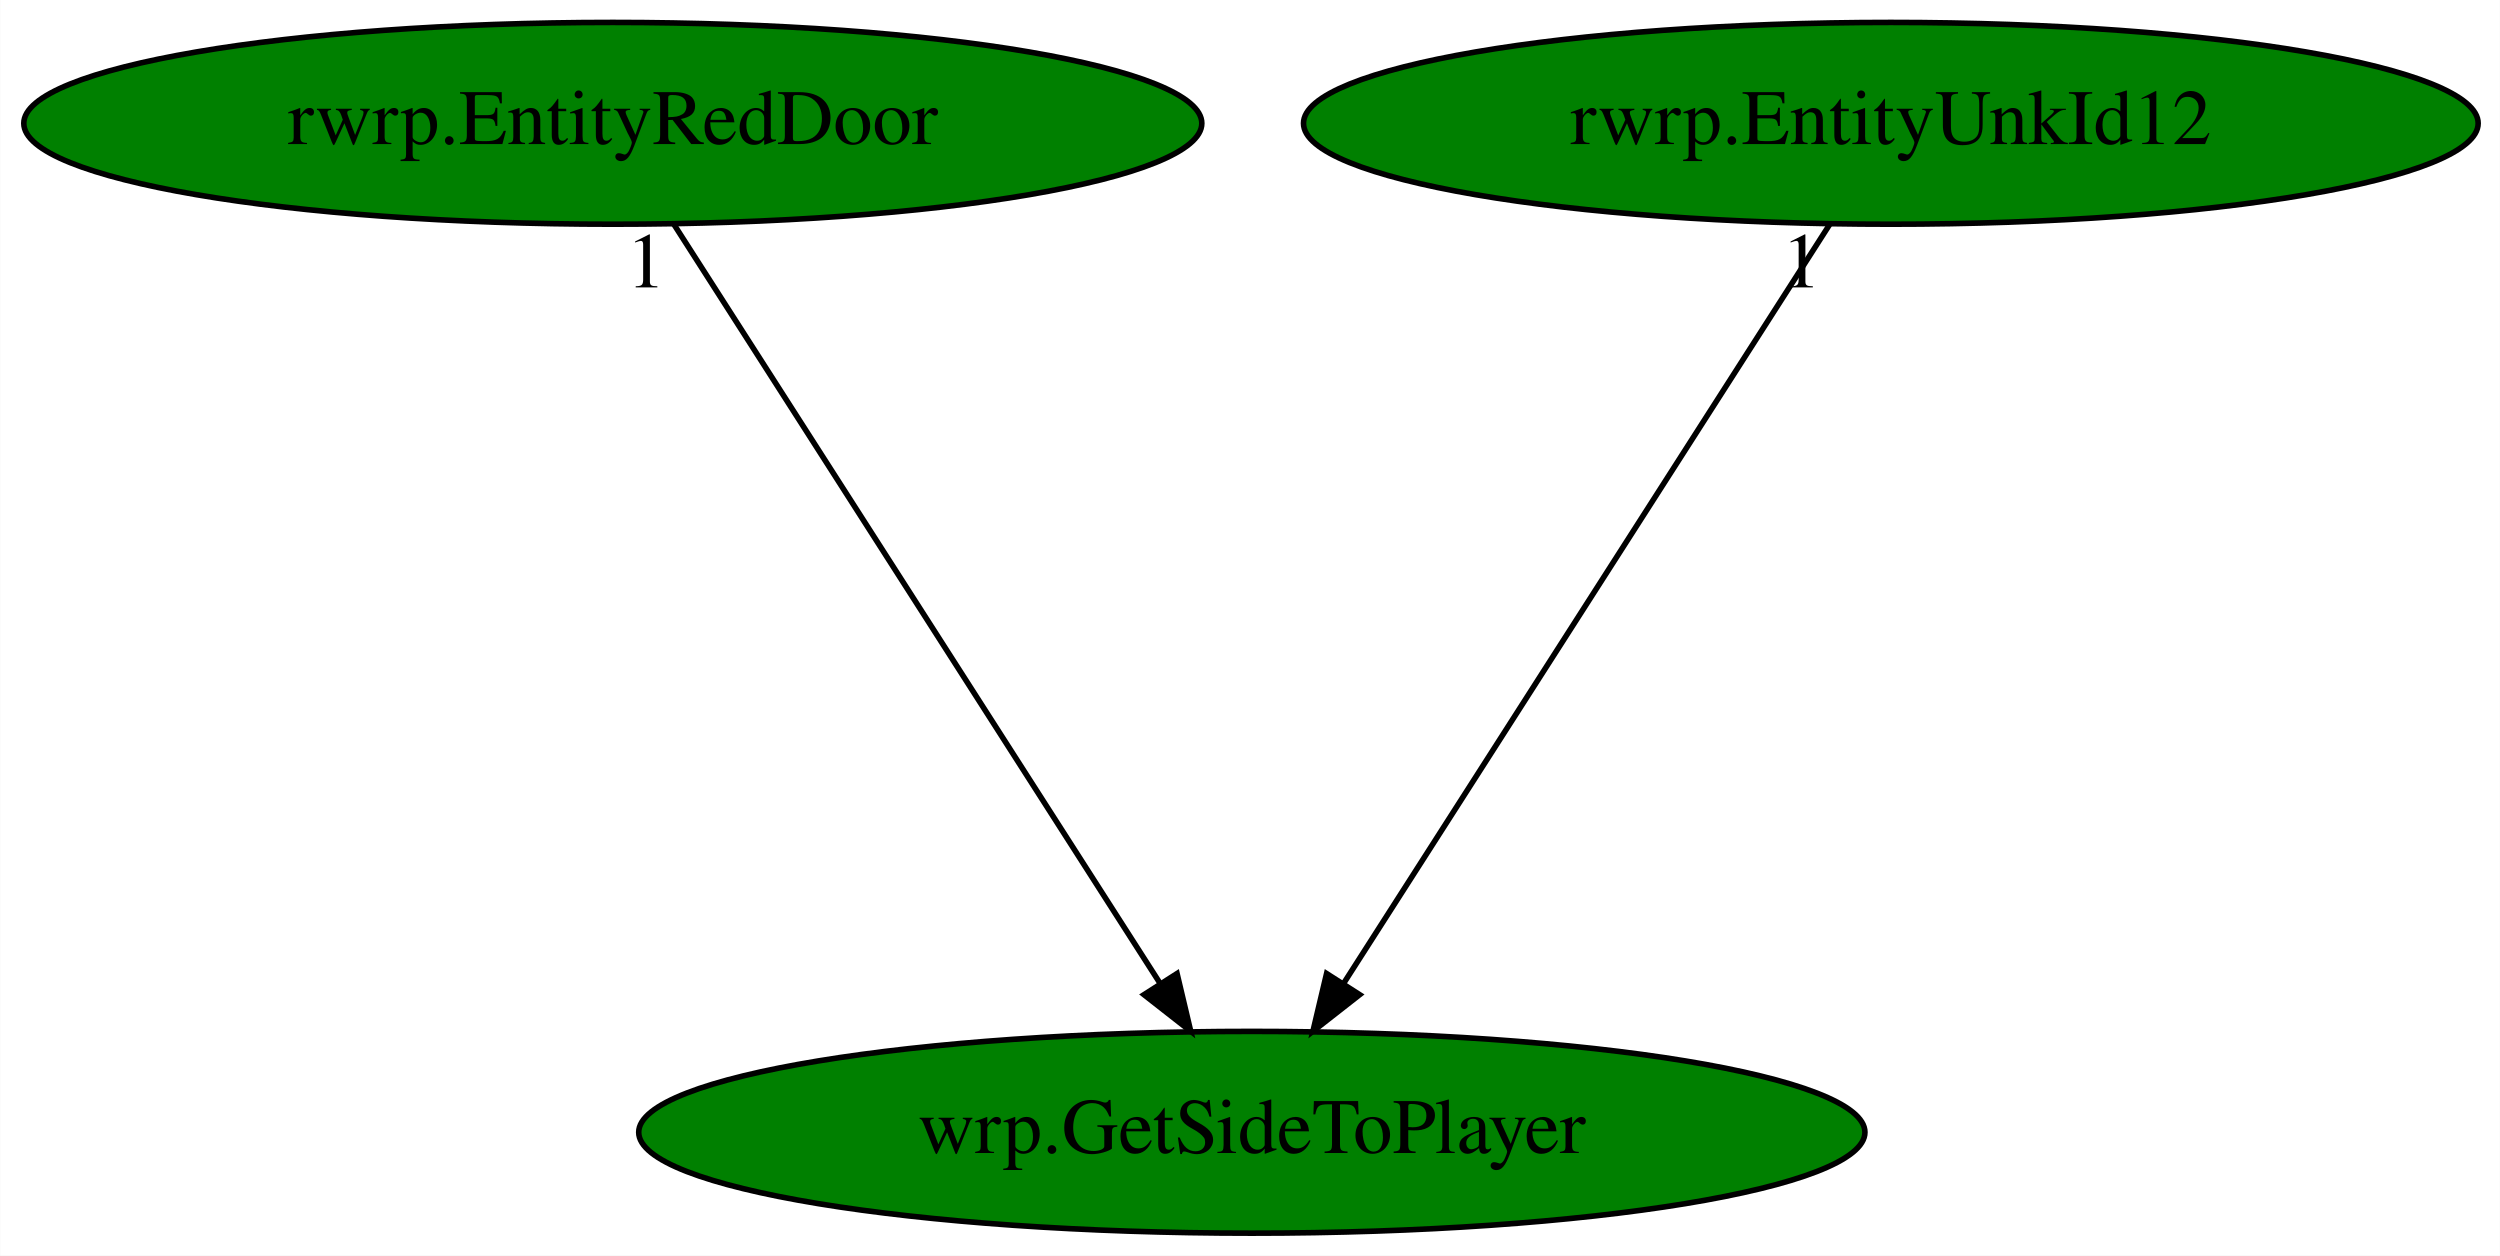
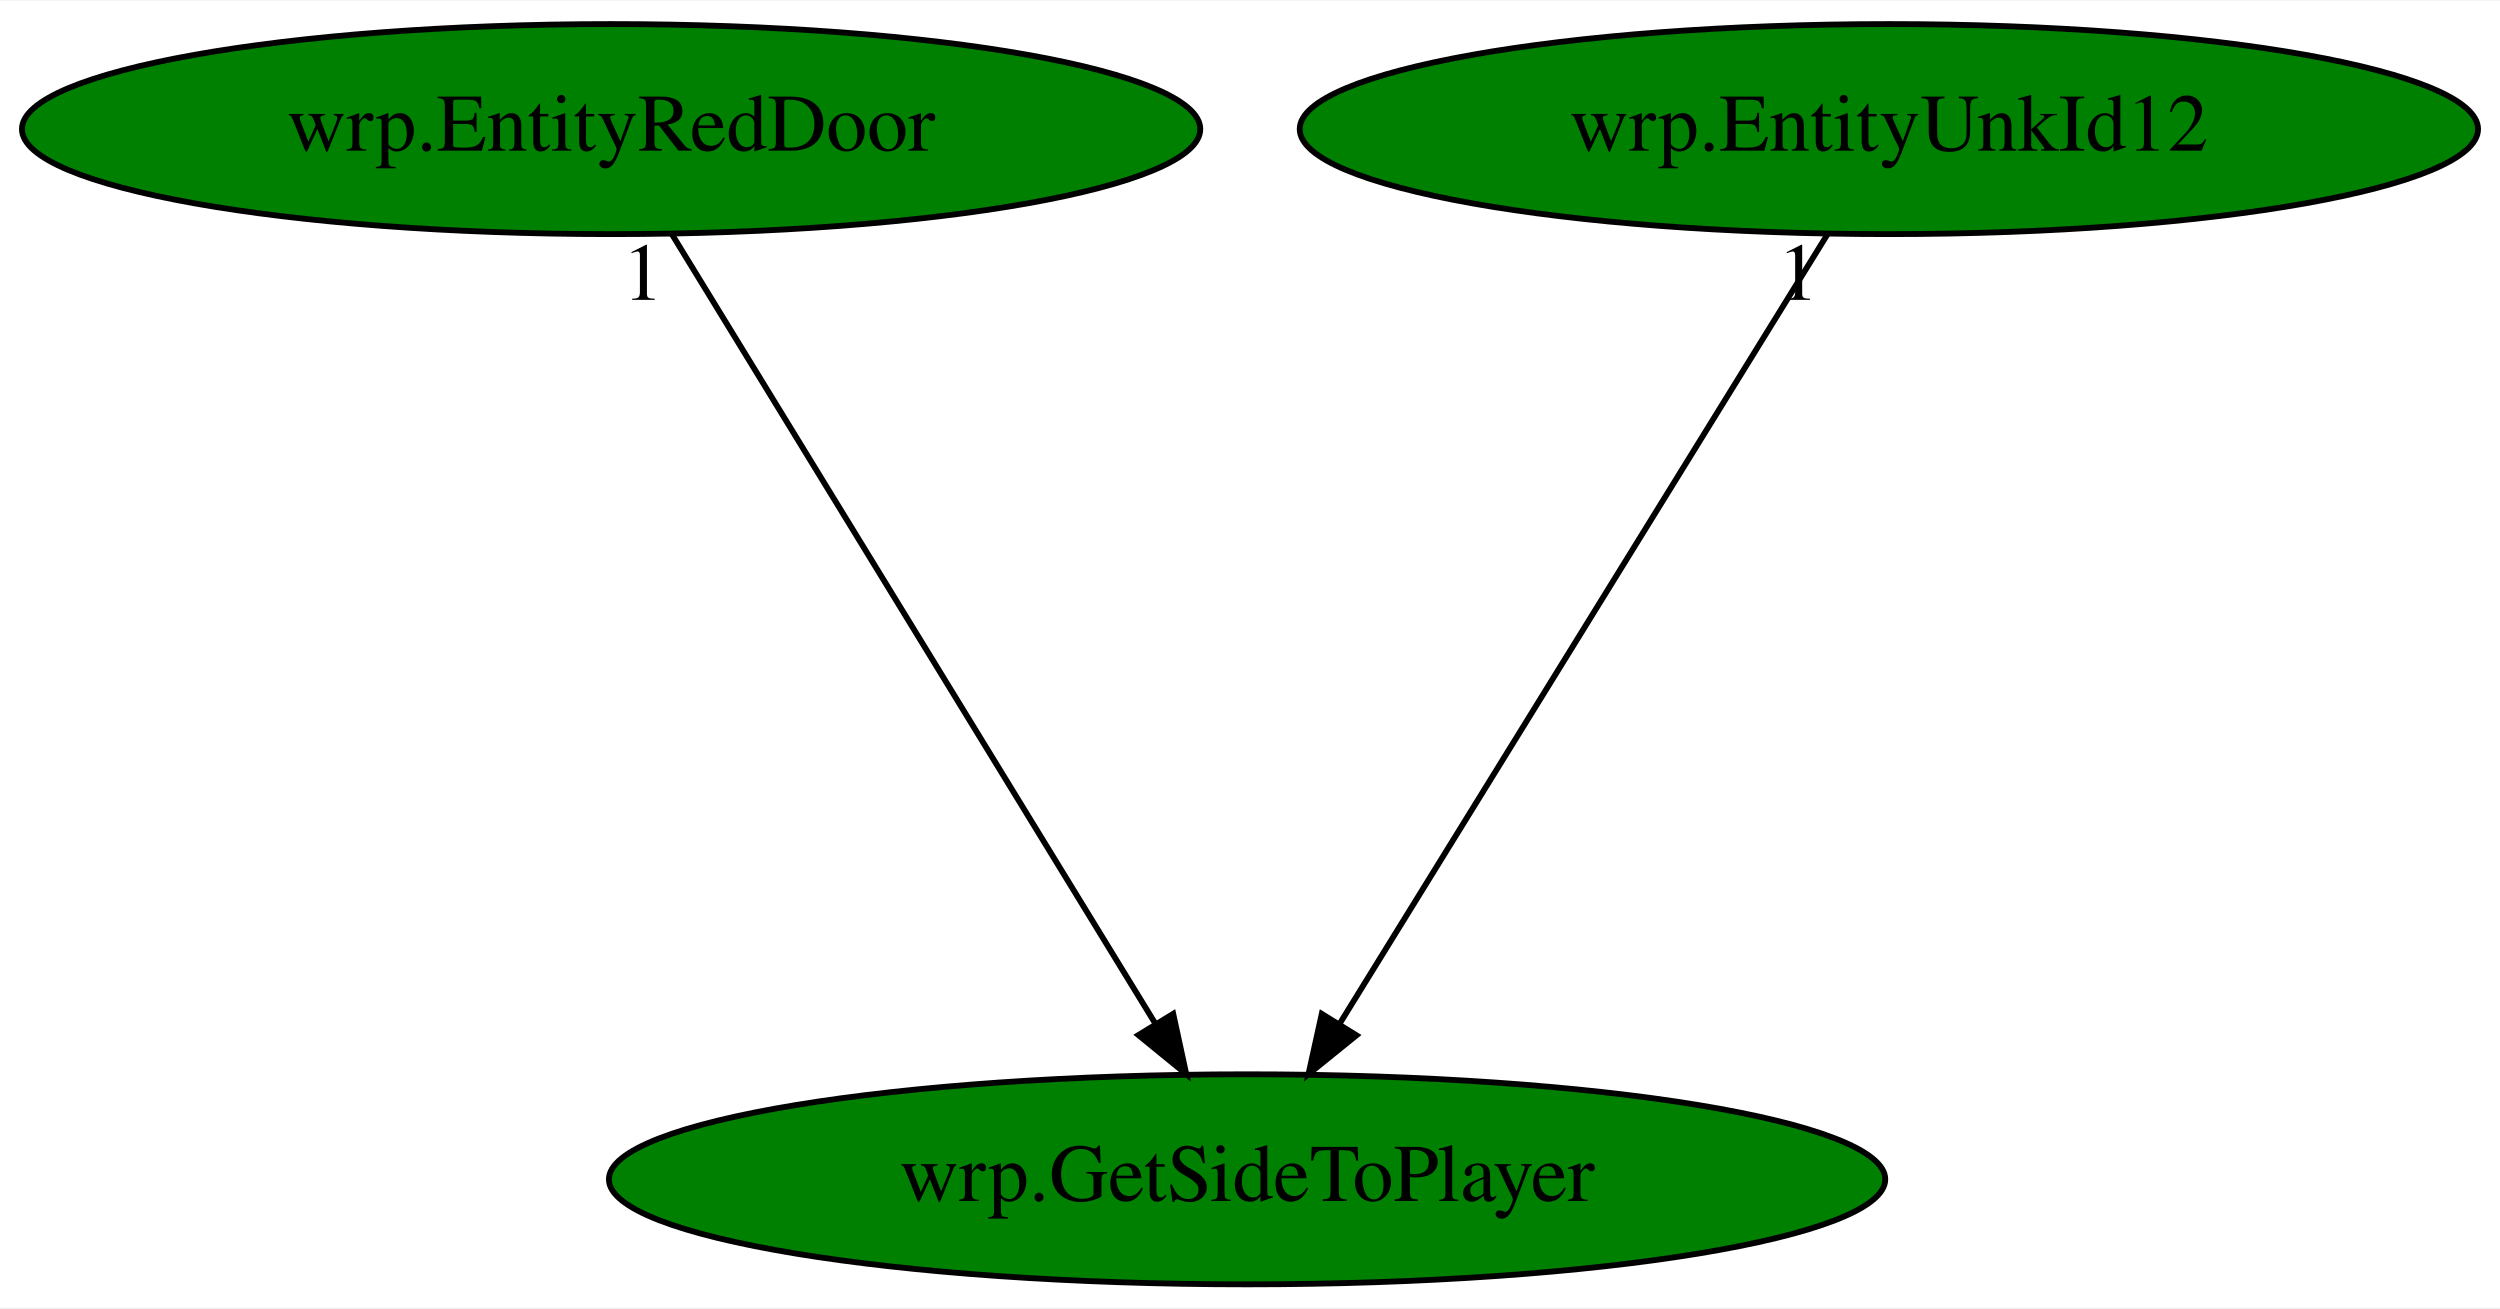
- <svg xmlns="http://www.w3.org/2000/svg" xmlns:xlink="http://www.w3.org/1999/xlink" width="446pt" height="224pt" viewBox="0.00 0.00 445.93 224.00">
+ <svg xmlns="http://www.w3.org/2000/svg" xmlns:xlink="http://www.w3.org/1999/xlink" width="428pt" height="224pt" viewBox="0.00 0.00 428.48 224.00">
  <g id="graph0" class="graph" transform="scale(1 1) rotate(0) translate(4 220)">
-     <polygon fill="white" stroke="transparent" points="-4,4 -4,-220 441.93,-220 441.93,4 -4,4" />
+     <polygon fill="white" stroke="transparent" points="-4,4 -4,-220 424.48,-220 424.48,4 -4,4" />
    <g id="node1" class="node">
-       <ellipse fill="green" stroke="black" cx="219.29" cy="-18" rx="109.38" ry="18" />
-       <text text-anchor="middle" x="219.29" y="-14.3" font-family="Times,serif" font-size="14.00">wrp.GetSideToPlayer</text>
+       <ellipse fill="green" stroke="black" cx="209.74" cy="-18" rx="109.38" ry="18" />
+       <text text-anchor="middle" x="209.74" y="-14.3" font-family="Times,serif" font-size="14.00">wrp.GetSideToPlayer</text>
    </g>
    <g id="node2" class="node">
      <g id="a_node2">
-         <a xlink:href="rwrp.EntityRedDoor.svg" xlink:title="rwrp.EntityRedDoor">
-           <ellipse fill="green" stroke="black" cx="105.29" cy="-198" rx="105.08" ry="18" />
-           <text text-anchor="middle" x="105.29" y="-194.3" font-family="Times,serif" font-size="14.00">rwrp.EntityRedDoor</text>
+         <a xlink:href="wrp.EntityRedDoor.svg" xlink:title="wrp.EntityRedDoor">
+           <ellipse fill="green" stroke="black" cx="100.74" cy="-198" rx="100.98" ry="18" />
+           <text text-anchor="middle" x="100.74" y="-194.3" font-family="Times,serif" font-size="14.00">wrp.EntityRedDoor</text>
        </a>
      </g>
    </g>
    <g id="edge1" class="edge">
-       <path fill="none" stroke="black" d="M116.22,-179.93C136.31,-148.57 179.2,-81.6 202.83,-44.71" />
-       <polygon fill="black" stroke="black" points="205.95,-46.32 208.39,-36.02 200.05,-42.55 205.95,-46.32" />
-       <text text-anchor="middle" x="111.22" y="-168.73" font-family="Times,serif" font-size="14.00">1</text>
+       <path fill="none" stroke="black" d="M111.19,-179.93C130.4,-148.57 171.41,-81.6 194,-44.71" />
+       <polygon fill="black" stroke="black" points="197.08,-46.37 199.32,-36.02 191.11,-42.72 197.08,-46.37" />
+       <text text-anchor="middle" x="106.19" y="-168.73" font-family="Times,serif" font-size="14.00">1</text>
    </g>
    <g id="node3" class="node">
      <g id="a_node3">
-         <a xlink:href="rwrp.EntityUnkId12.svg" xlink:title="rwrp.EntityUnkId12">
-           <ellipse fill="green" stroke="black" cx="333.29" cy="-198" rx="104.78" ry="18" />
-           <text text-anchor="middle" x="333.29" y="-194.3" font-family="Times,serif" font-size="14.00">rwrp.EntityUnkId12</text>
+         <a xlink:href="wrp.EntityUnkId12.svg" xlink:title="wrp.EntityUnkId12">
+           <ellipse fill="green" stroke="black" cx="319.74" cy="-198" rx="100.98" ry="18" />
+           <text text-anchor="middle" x="319.74" y="-194.3" font-family="Times,serif" font-size="14.00">wrp.EntityUnkId12</text>
        </a>
      </g>
    </g>
    <g id="edge2" class="edge">
-       <path fill="none" stroke="black" d="M322.36,-179.93C302.27,-148.57 259.38,-81.6 235.76,-44.71" />
-       <polygon fill="black" stroke="black" points="238.53,-42.55 230.19,-36.02 232.63,-46.32 238.53,-42.55" />
-       <text text-anchor="middle" x="317.36" y="-168.73" font-family="Times,serif" font-size="14.00">1</text>
+       <path fill="none" stroke="black" d="M309.19,-179.93C289.81,-148.57 248.43,-81.6 225.63,-44.71" />
+       <polygon fill="black" stroke="black" points="228.49,-42.68 220.26,-36.02 222.54,-46.36 228.49,-42.68" />
+       <text text-anchor="middle" x="304.19" y="-168.73" font-family="Times,serif" font-size="14.00">1</text>
    </g>
  </g>
</svg>
